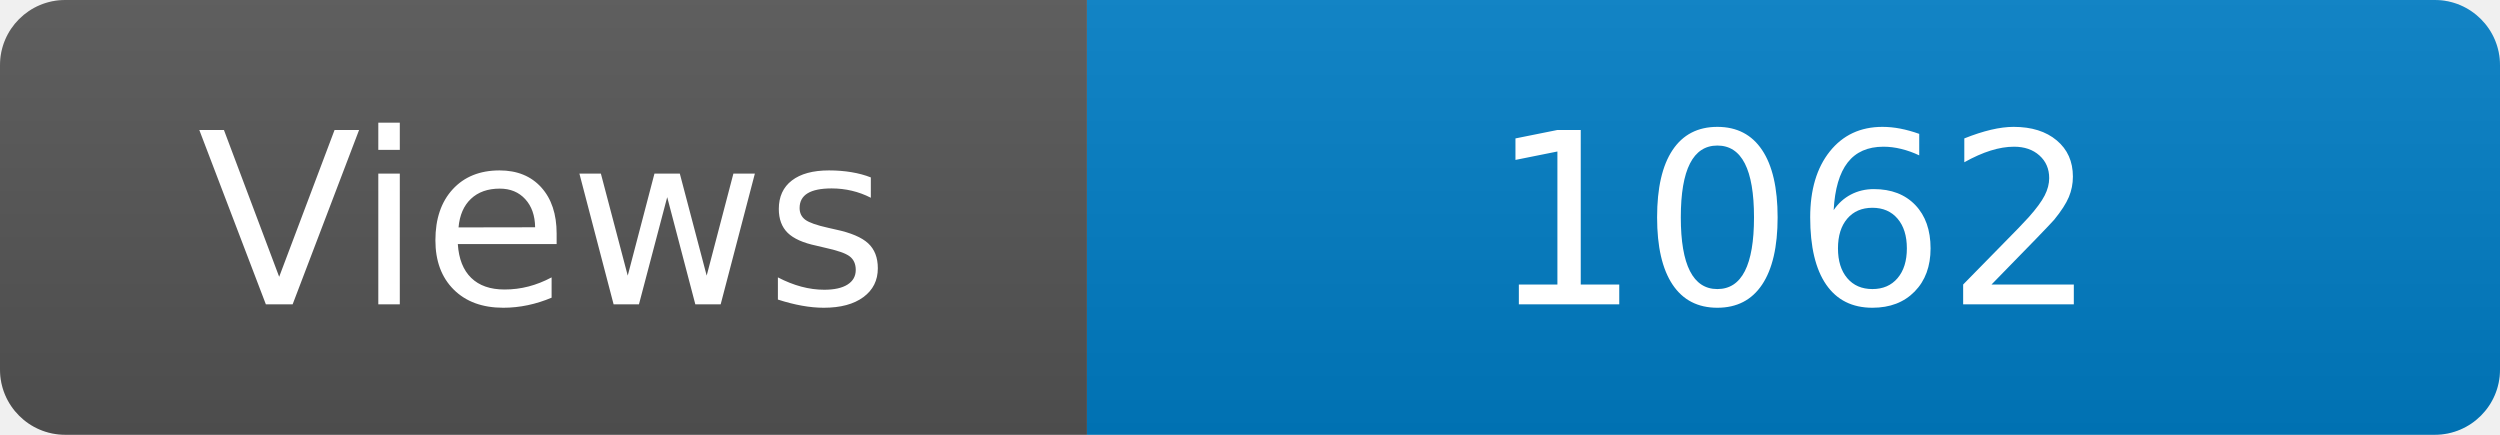
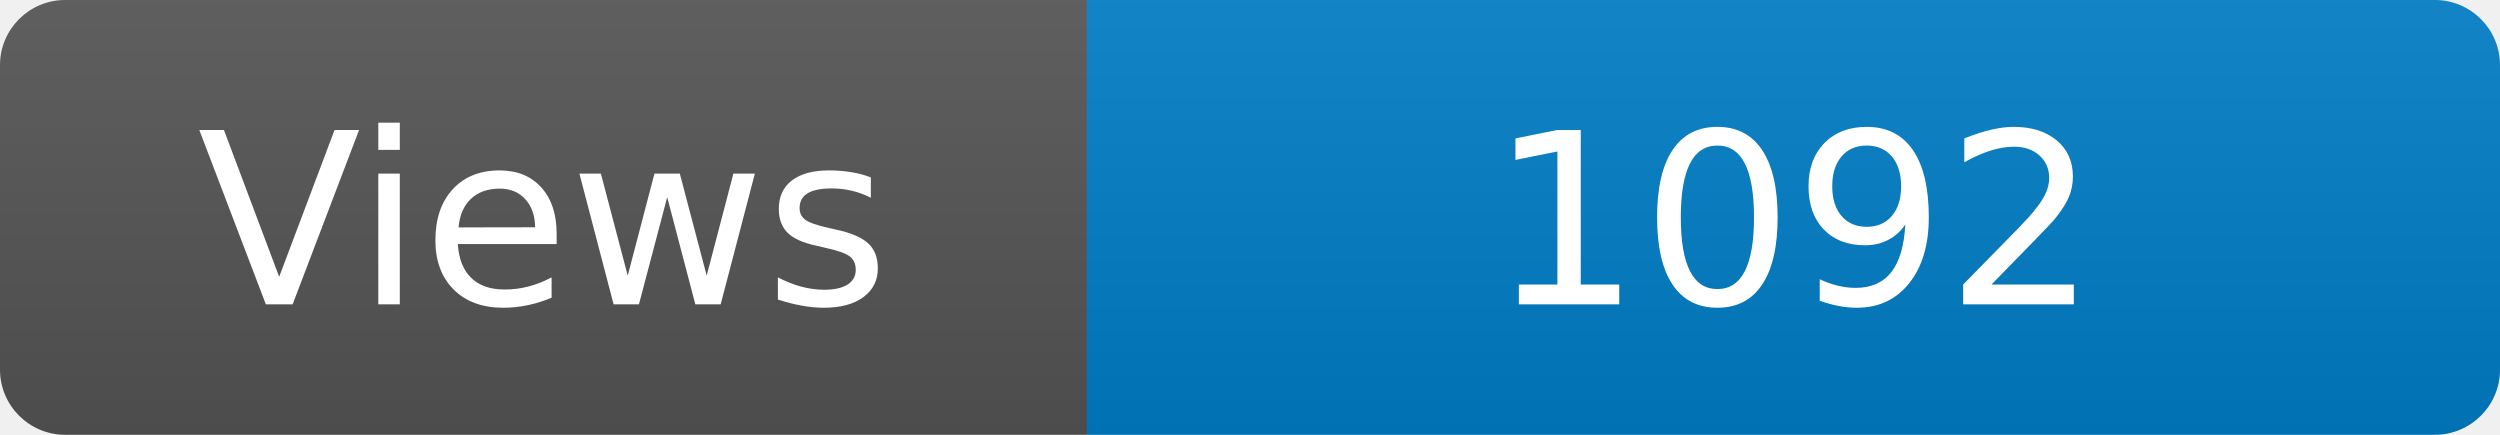
<svg xmlns="http://www.w3.org/2000/svg" width="115" height="20" role="img" aria-label="Maintained?: yes">
  <linearGradient id="s" x2="0" y2="100%">
    <stop offset="0" stop-color="#bbb" stop-opacity=".1" />
    <stop offset="1" stop-opacity=".1" />
  </linearGradient>
  <clipPath id="r">
    <rect width="115" height="20" rx="3" fill="#fff" />
  </clipPath>
  <g clip-path="url(#r)">
    <rect width="50" height="20" fill="#555" />
    <rect x="50" width="160" height="20" fill="#007ec6" />
    <rect width="115" height="20" fill="url(#s)" />
  </g>
  <g fill="#fff" text-anchor="middle" font-family="Verdana,Geneva,DejaVu Sans,sans-serif" font-size="110">
    <text x="250" y="140" transform="scale(.1)" fill="#fff">Views</text>
-     <text x="825" y="140" transform="scale(.1)" fill="#fff">1062</text>
+     <text x="825" y="140" transform="scale(.1)" fill="#fff">1092</text>
  </g>
</svg>
